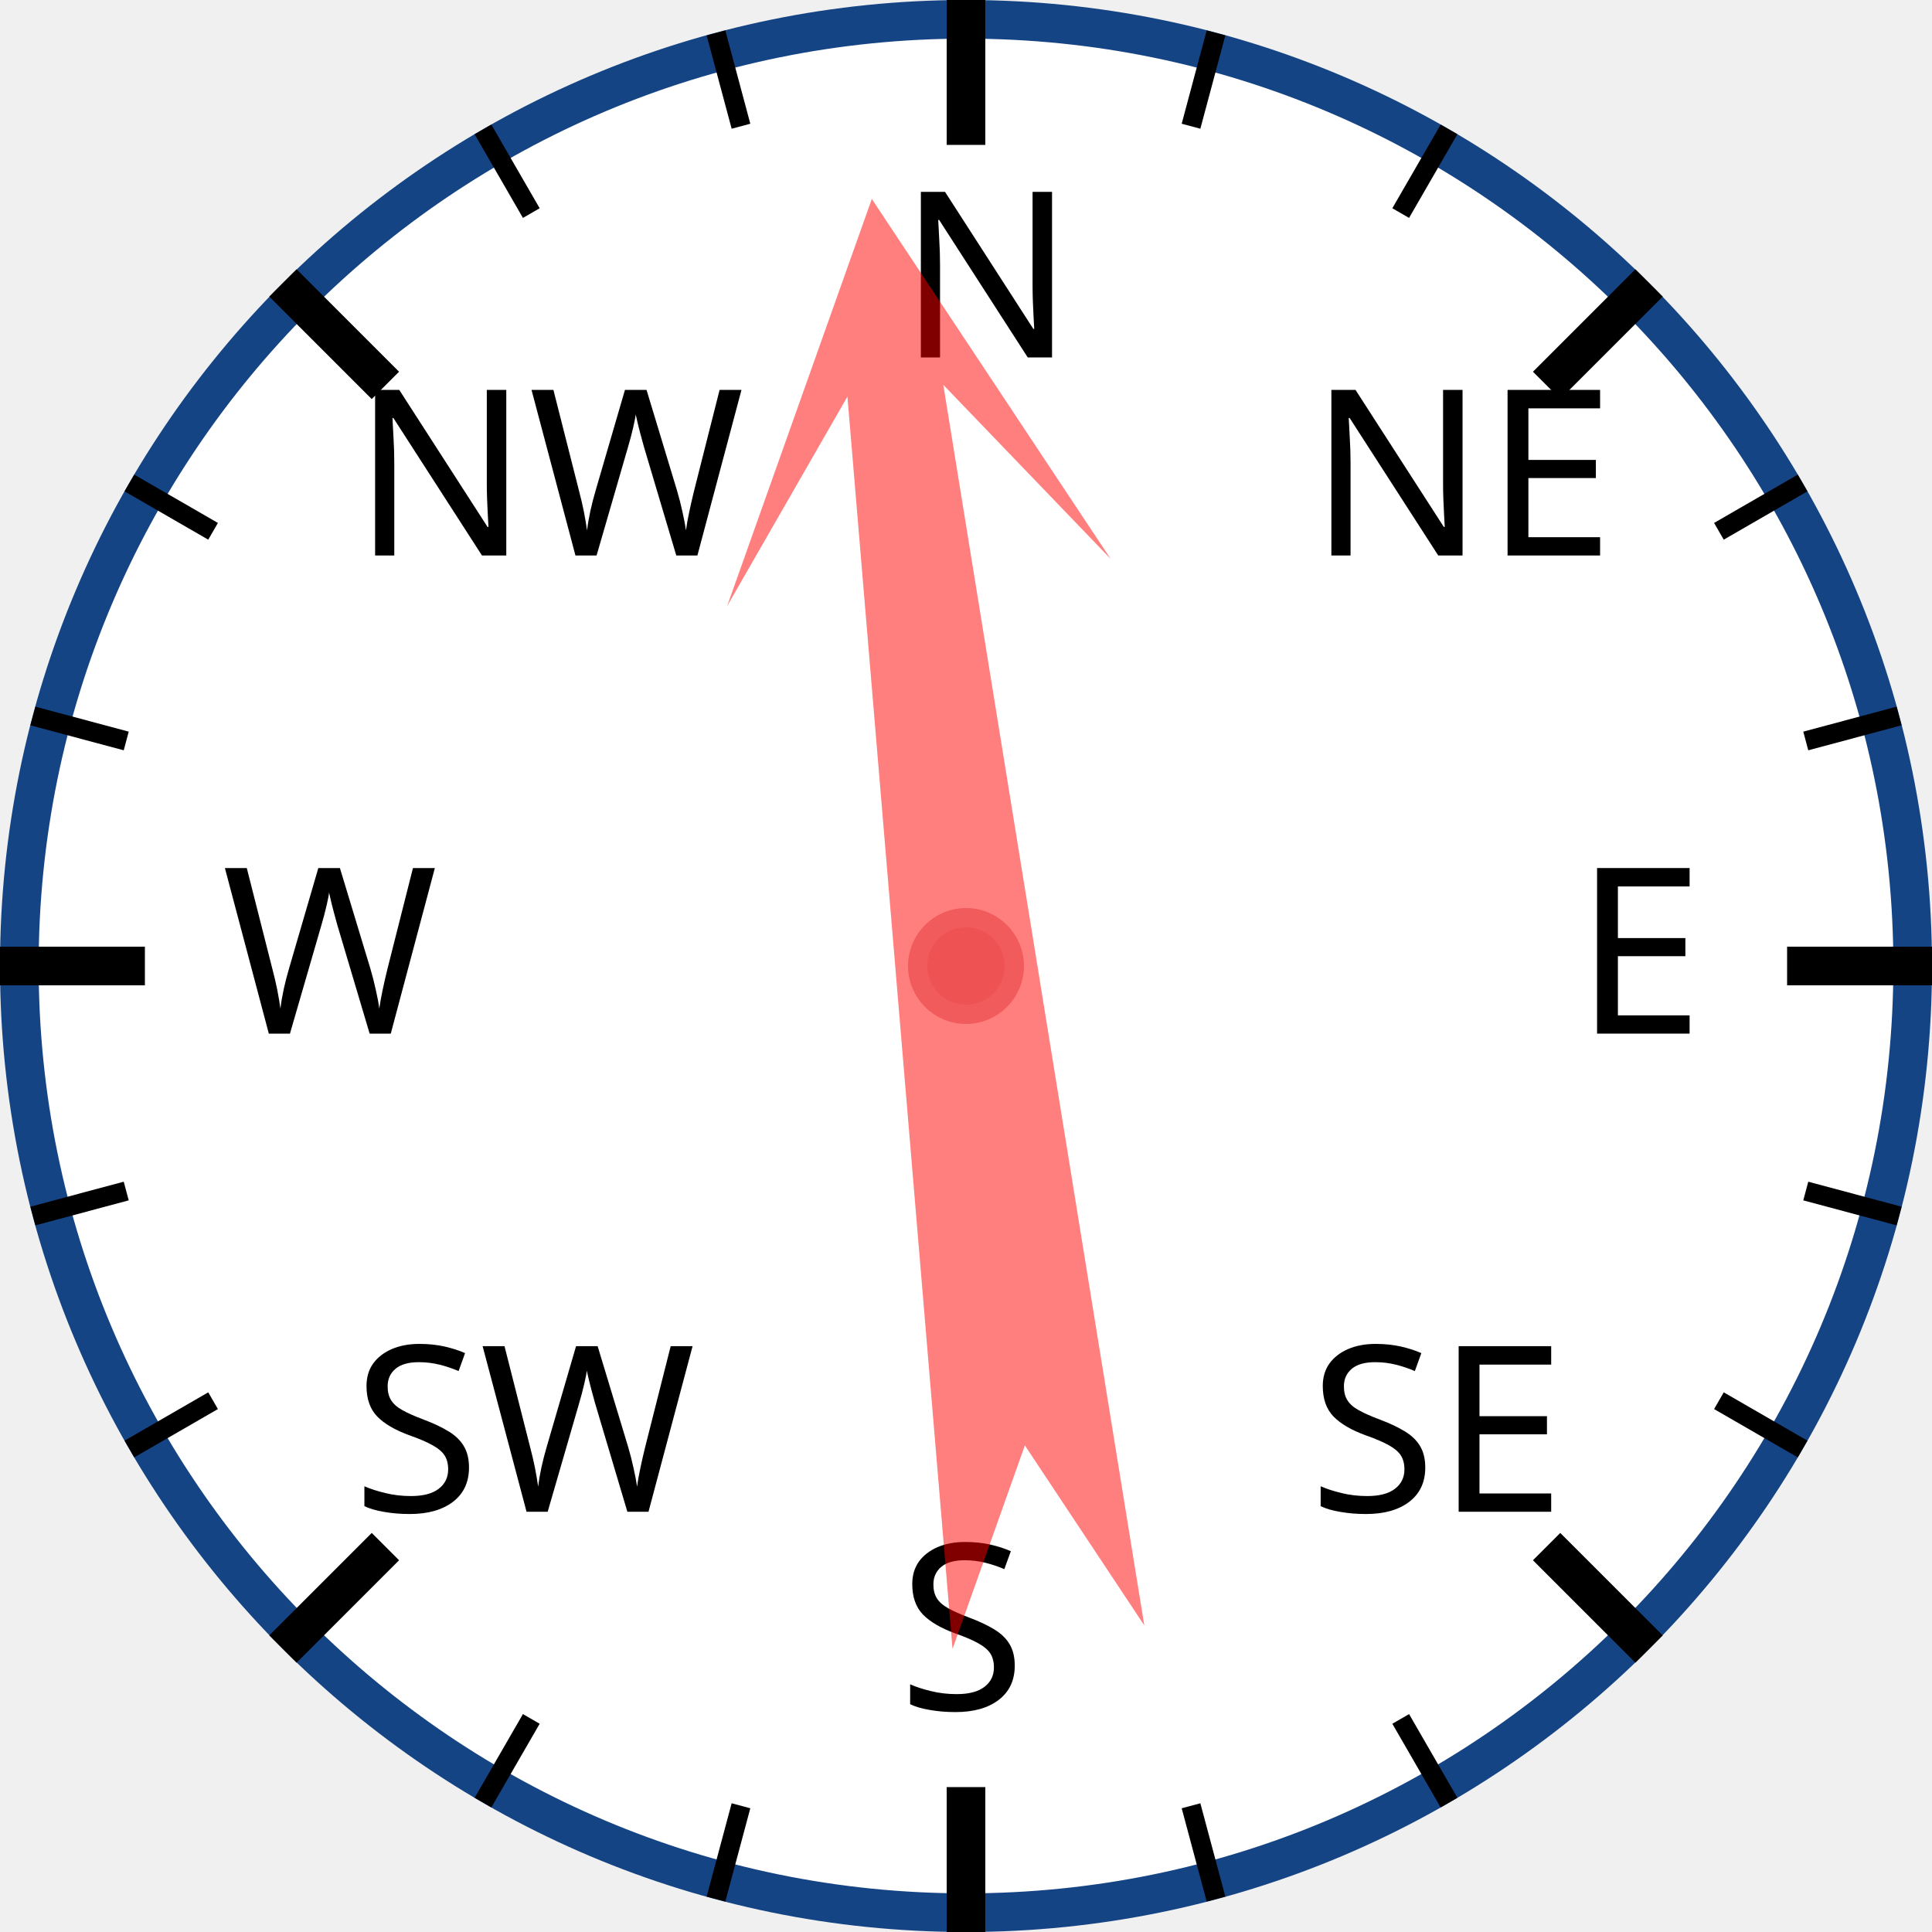
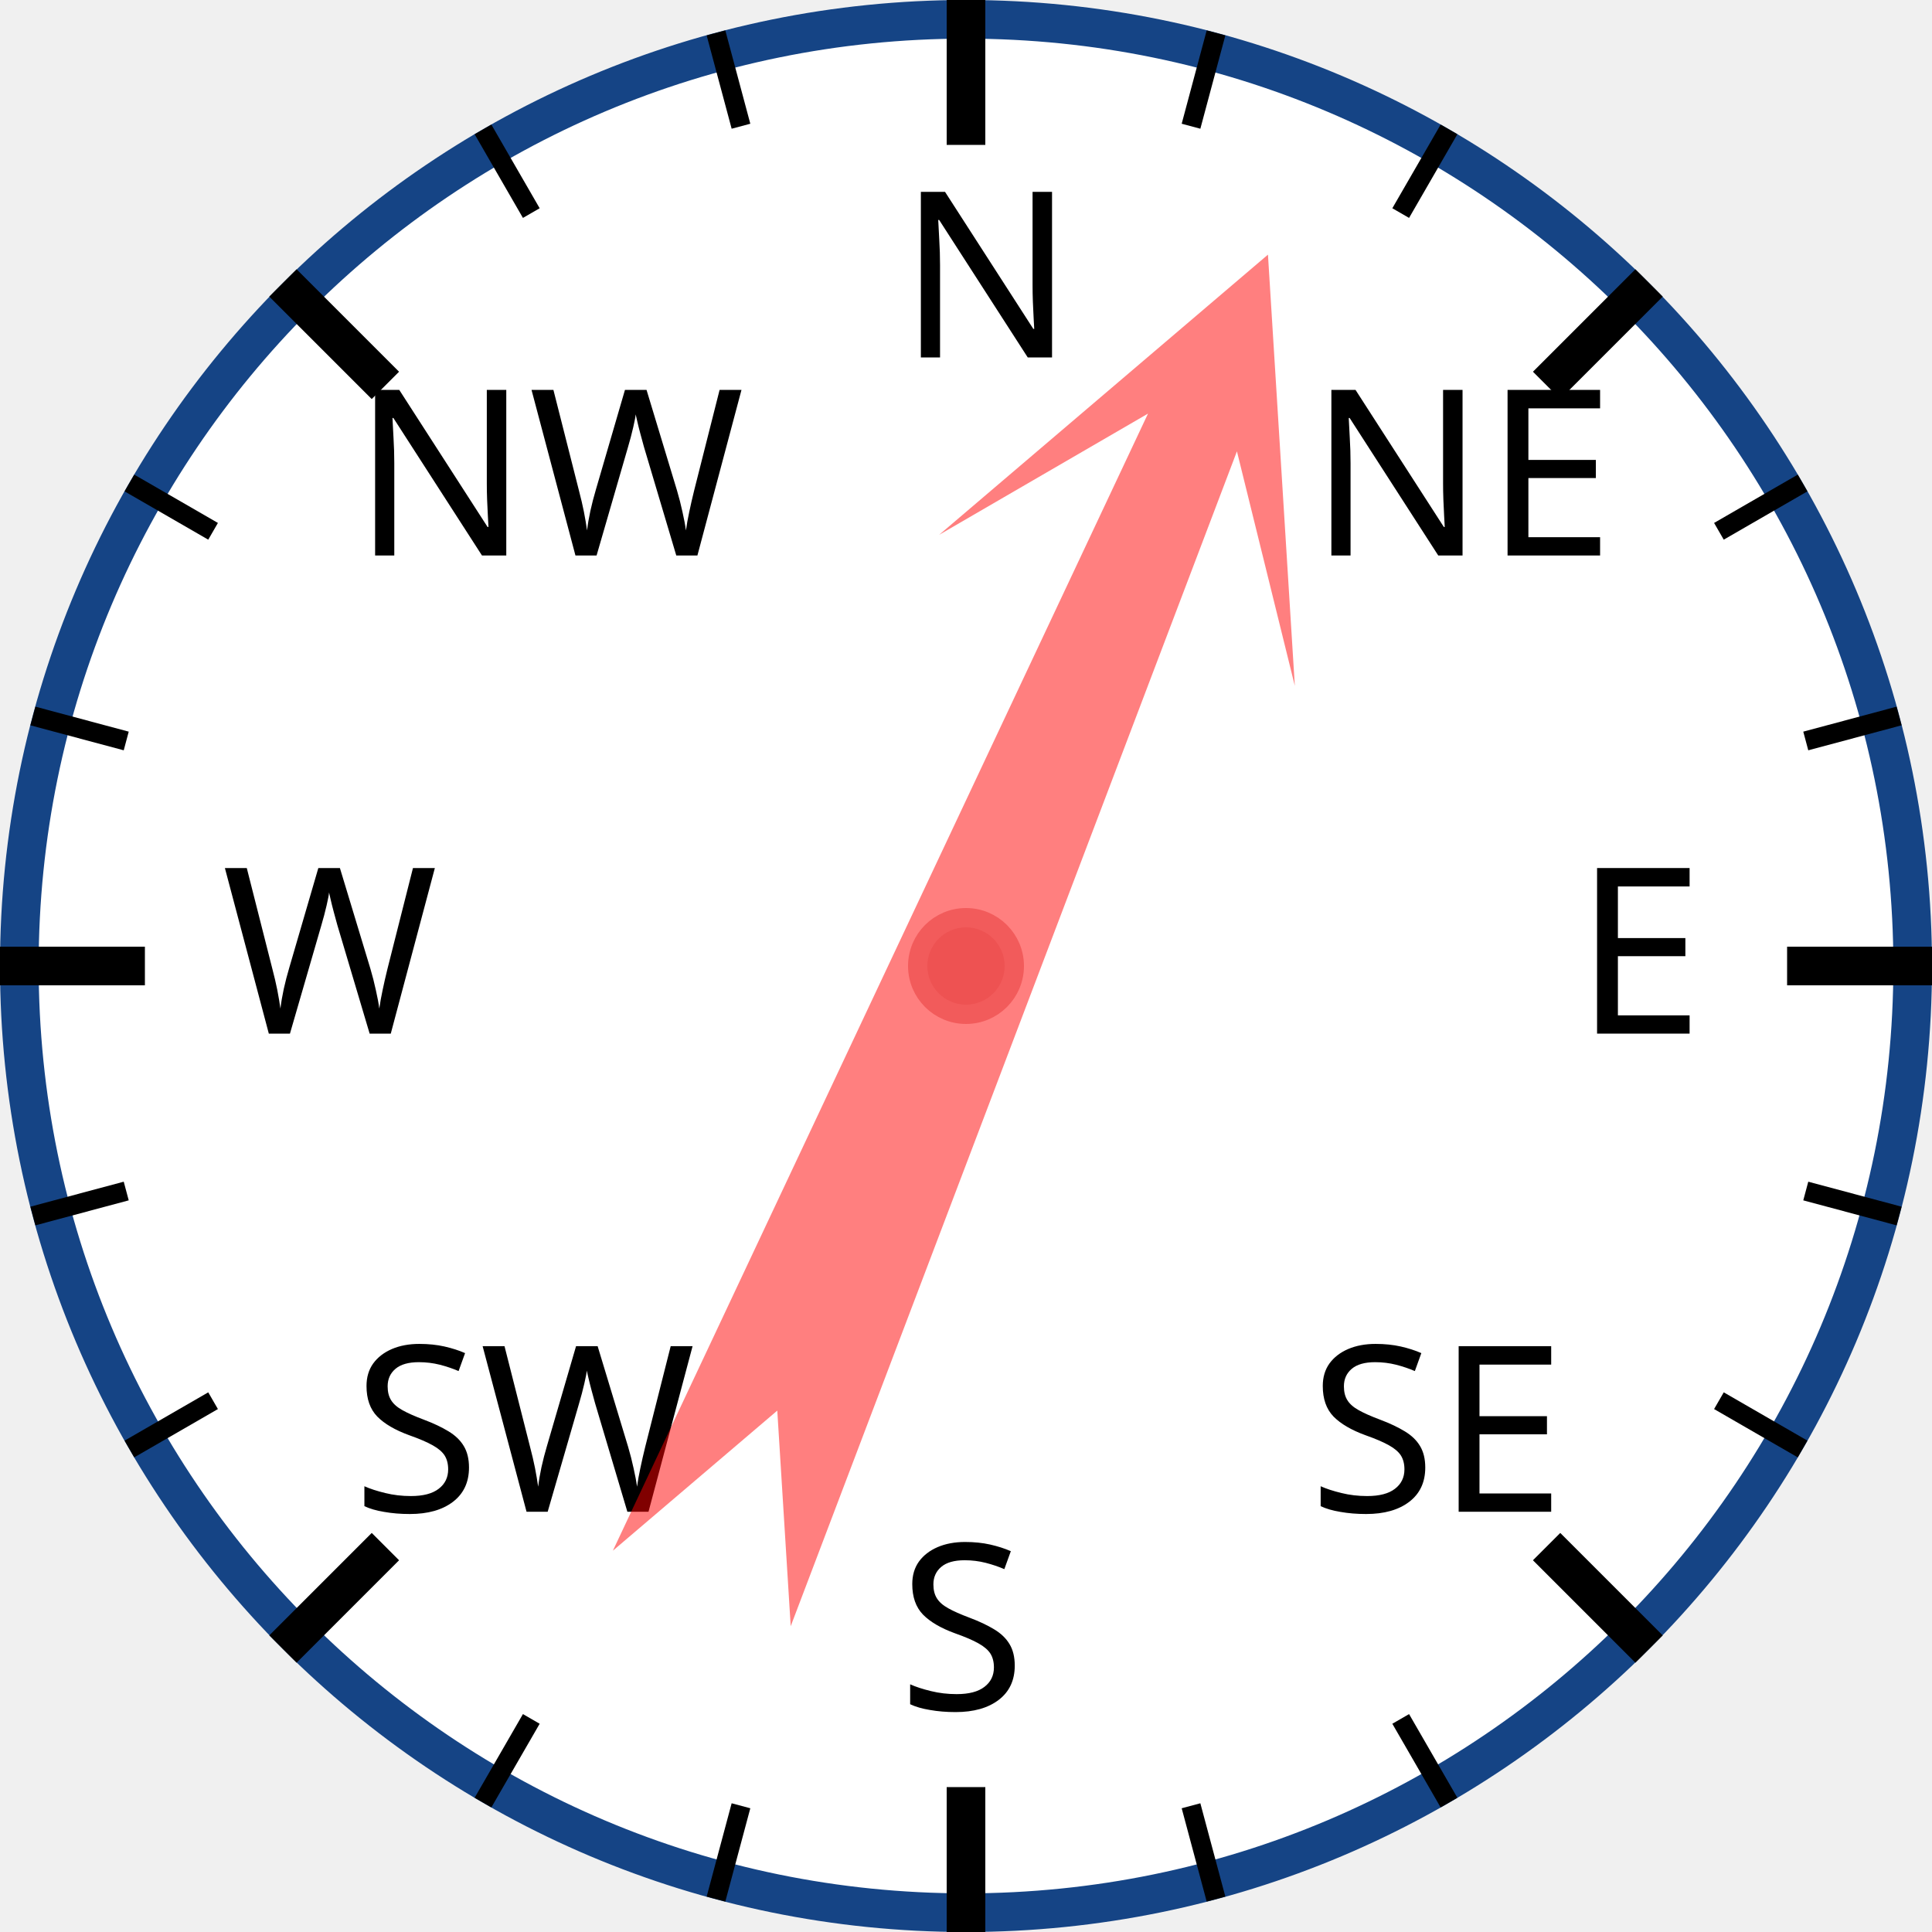
<svg xmlns="http://www.w3.org/2000/svg" width="120px" height="120px" viewBox="0 0 200 200">
  <circle cx="100" cy="100" r="98" style="fill: white; stroke: #154485; stroke-width: 4;" />
  <text x="93.0" y="37.0" style="font-family: sans-serif; font-size: 18pt;">N</text>
  <line x1="100.0" y1="0.0" x2="100.0" y2="15.0" style="stroke: black; stroke-width: 4;" />
  <line x1="74.118" y1="3.407" x2="76.706" y2="13.067" style="stroke: black; stroke-width: 2;" />
  <line x1="50" y1="13.397" x2="55" y2="22.058" style="stroke: black; stroke-width: 2;" />
  <text x="36.503" y="57.503" style="font-family: sans-serif; font-size: 18pt;">NW</text>
  <line x1="29.289" y1="29.289" x2="39.896" y2="39.896" style="stroke: black; stroke-width: 4;" />
  <line x1="13.397" y1="50" x2="22.058" y2="55" style="stroke: black; stroke-width: 2;" />
  <line x1="3.407" y1="74.118" x2="13.067" y2="76.706" style="stroke: black; stroke-width: 2;" />
  <text x="23.0" y="107.0" style="font-family: sans-serif; font-size: 18pt;">W</text>
  <line x1="0.0" y1="100.0" x2="15.0" y2="100.0" style="stroke: black; stroke-width: 4;" />
  <line x1="3.407" y1="125.882" x2="13.067" y2="123.294" style="stroke: black; stroke-width: 2;" />
  <line x1="13.397" y1="150" x2="22.058" y2="145" style="stroke: black; stroke-width: 2;" />
  <text x="36.503" y="156.497" style="font-family: sans-serif; font-size: 18pt;">SW</text>
  <line x1="29.289" y1="170.711" x2="39.896" y2="160.104" style="stroke: black; stroke-width: 4;" />
  <line x1="50" y1="186.603" x2="55" y2="177.942" style="stroke: black; stroke-width: 2;" />
  <line x1="74.118" y1="196.593" x2="76.706" y2="186.933" style="stroke: black; stroke-width: 2;" />
  <text x="93" y="177.0" style="font-family: sans-serif; font-size: 18pt;">S</text>
  <line x1="100" y1="200.0" x2="100" y2="185.0" style="stroke: black; stroke-width: 4;" />
  <line x1="125.882" y1="196.593" x2="123.294" y2="186.933" style="stroke: black; stroke-width: 2;" />
  <line x1="150.0" y1="186.603" x2="145.0" y2="177.942" style="stroke: black; stroke-width: 2;" />
  <text x="135.497" y="156.497" style="font-family: sans-serif; font-size: 18pt;">SE</text>
  <line x1="170.711" y1="170.711" x2="160.104" y2="160.104" style="stroke: black; stroke-width: 4;" />
  <line x1="186.603" y1="150" x2="177.942" y2="145" style="stroke: black; stroke-width: 2;" />
  <line x1="196.593" y1="125.882" x2="186.933" y2="123.294" style="stroke: black; stroke-width: 2;" />
  <text x="163.0" y="107" style="font-family: sans-serif; font-size: 18pt;">E</text>
  <line x1="200.0" y1="100" x2="185.0" y2="100" style="stroke: black; stroke-width: 4;" />
  <line x1="196.593" y1="74.118" x2="186.933" y2="76.706" style="stroke: black; stroke-width: 2;" />
  <line x1="186.603" y1="50" x2="177.942" y2="55" style="stroke: black; stroke-width: 2;" />
  <text x="135.497" y="57.503" style="font-family: sans-serif; font-size: 18pt;">NE</text>
  <line x1="170.711" y1="29.289" x2="160.104" y2="39.896" style="stroke: black; stroke-width: 4;" />
  <line x1="150" y1="13.397" x2="145" y2="22.058" style="stroke: black; stroke-width: 2;" />
  <line x1="125.882" y1="3.407" x2="123.294" y2="13.067" style="stroke: black; stroke-width: 2;" />
-   <polygon points="100 20 120 60 105 40 110 170 100 150 90 170 95 40 80 60" style="fill: red; fill-opacity: 0.5;" transform="rotate(353,100,100)" />
+   <polygon points="100 20 120 60 105 40 110 170 100 150 90 170 95 40 80 60" style="fill: red; fill-opacity: 0.5;" transform="rotate(23,100,100)" />
  <circle cx="100" cy="100" r="5" style="fill: #EE5252; stroke: #F25B5B; stroke-width: 2;" />
</svg>
